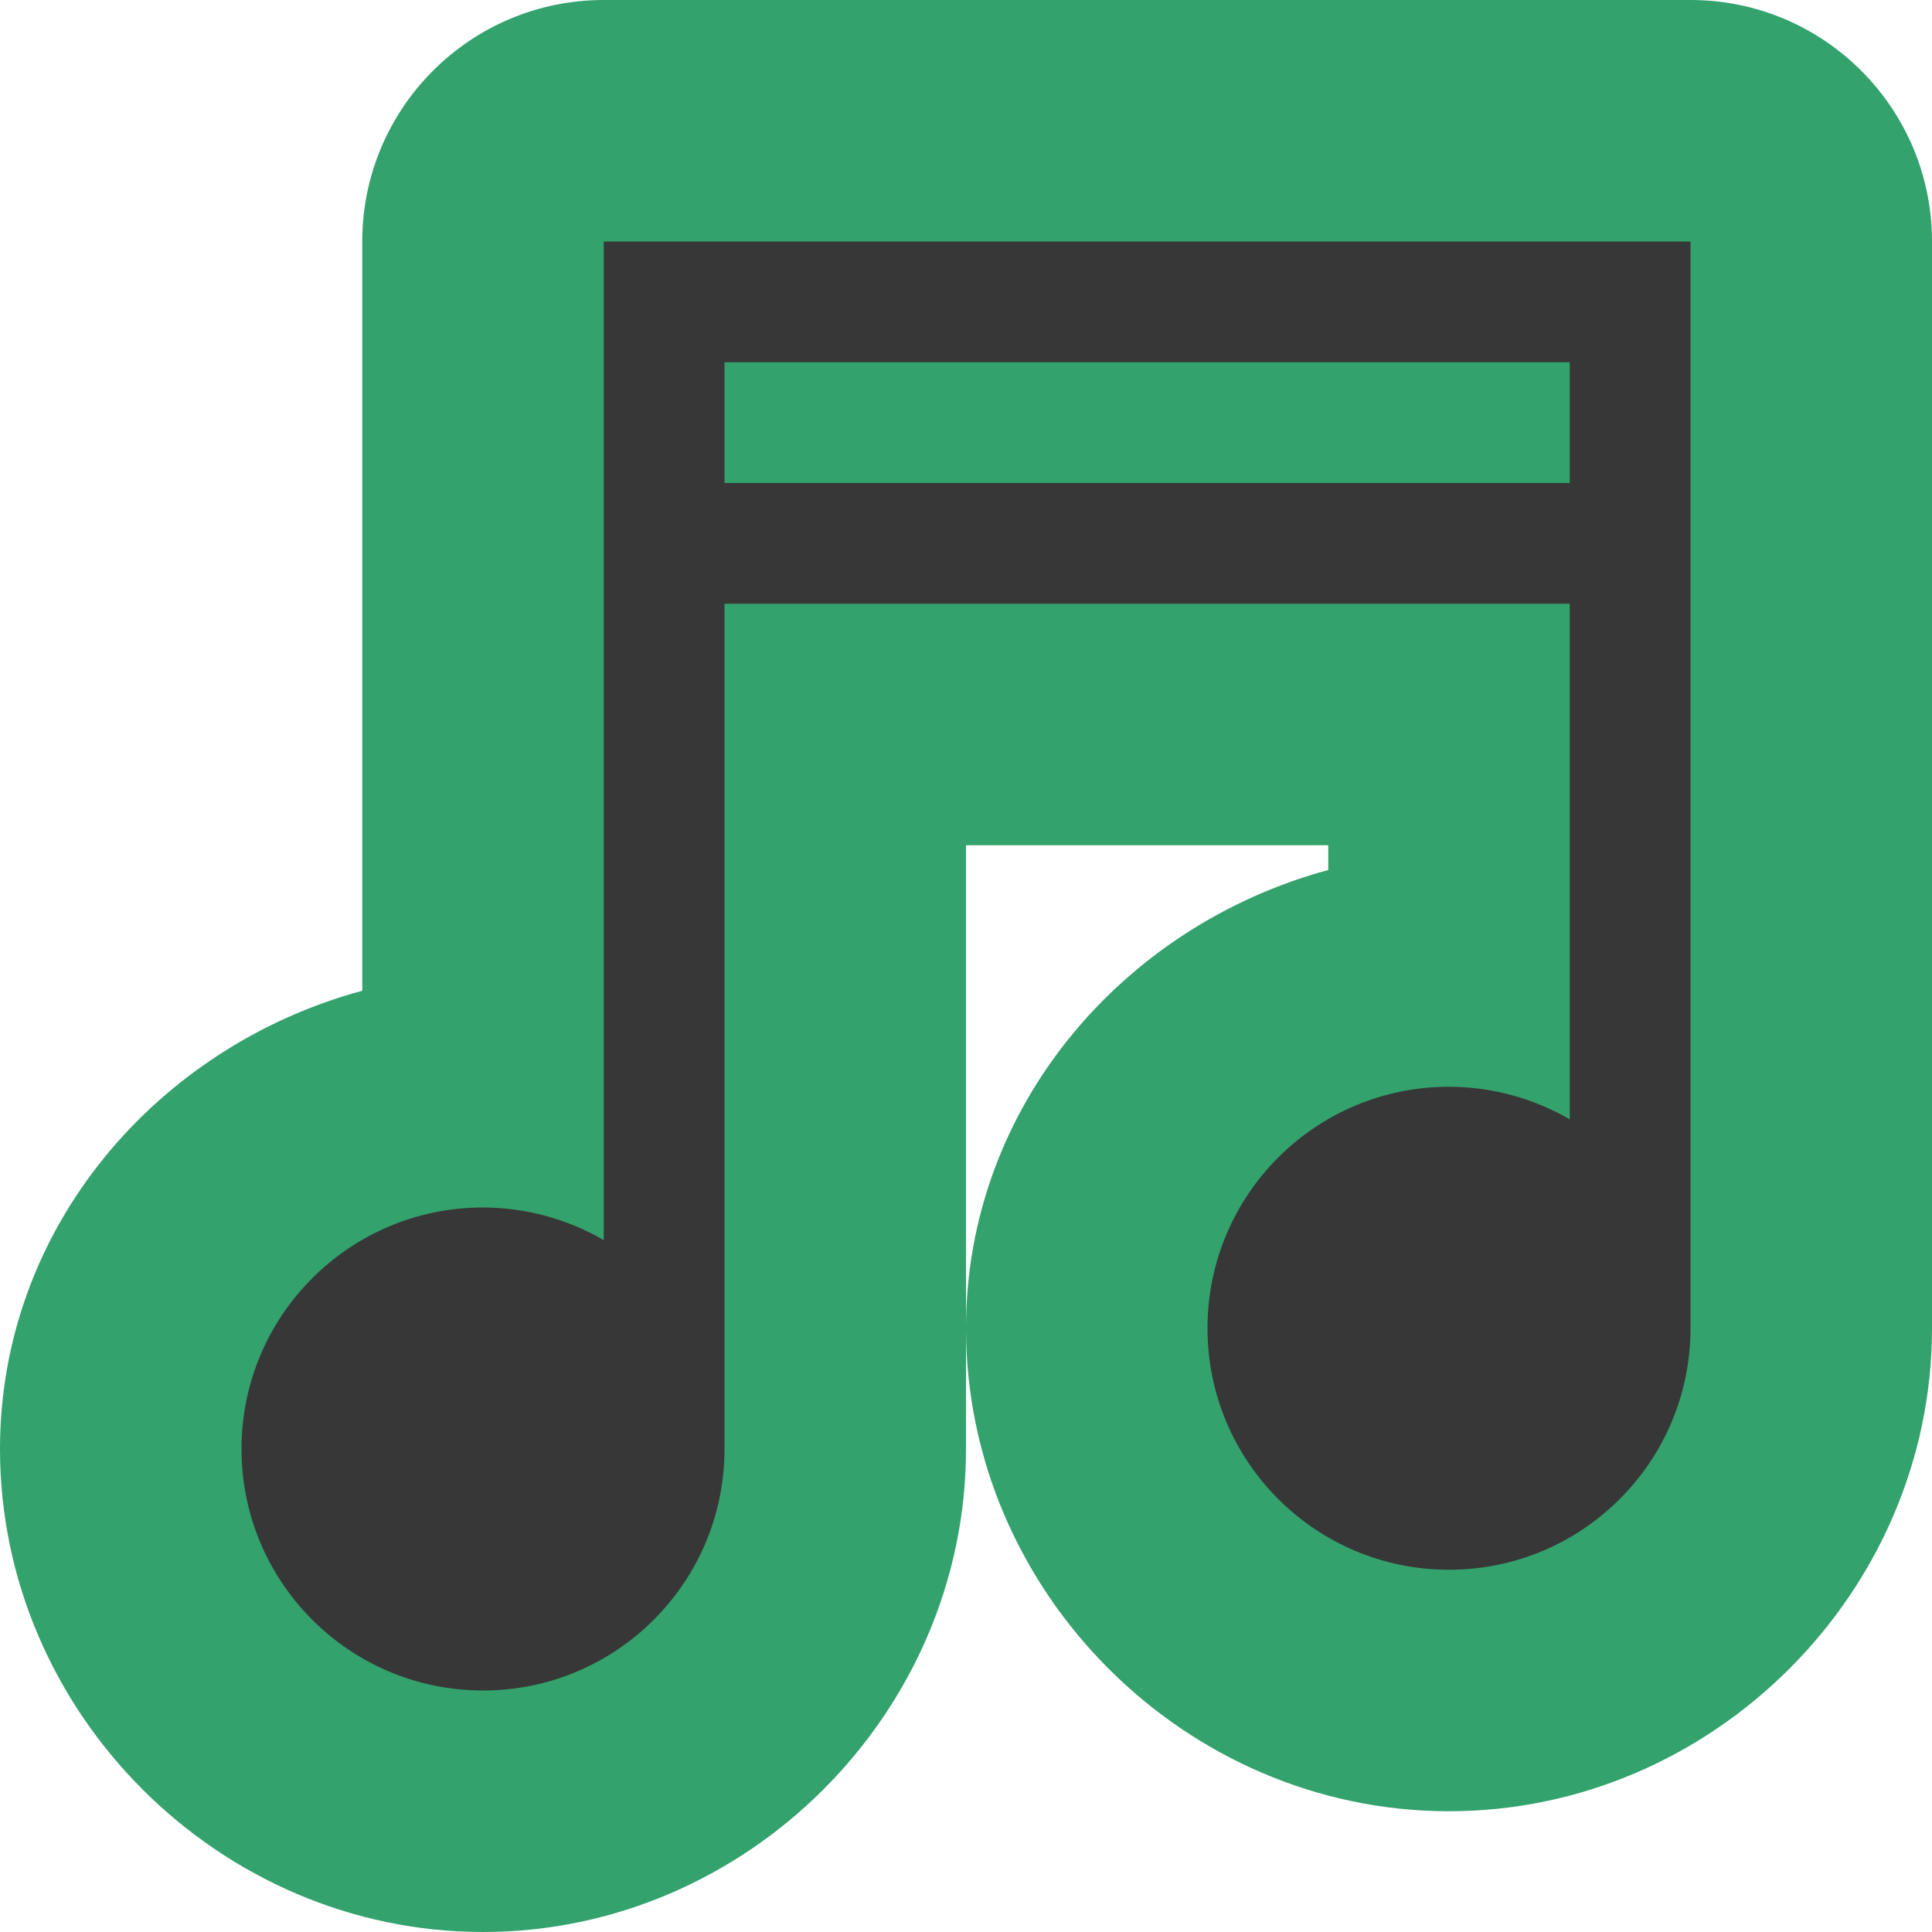
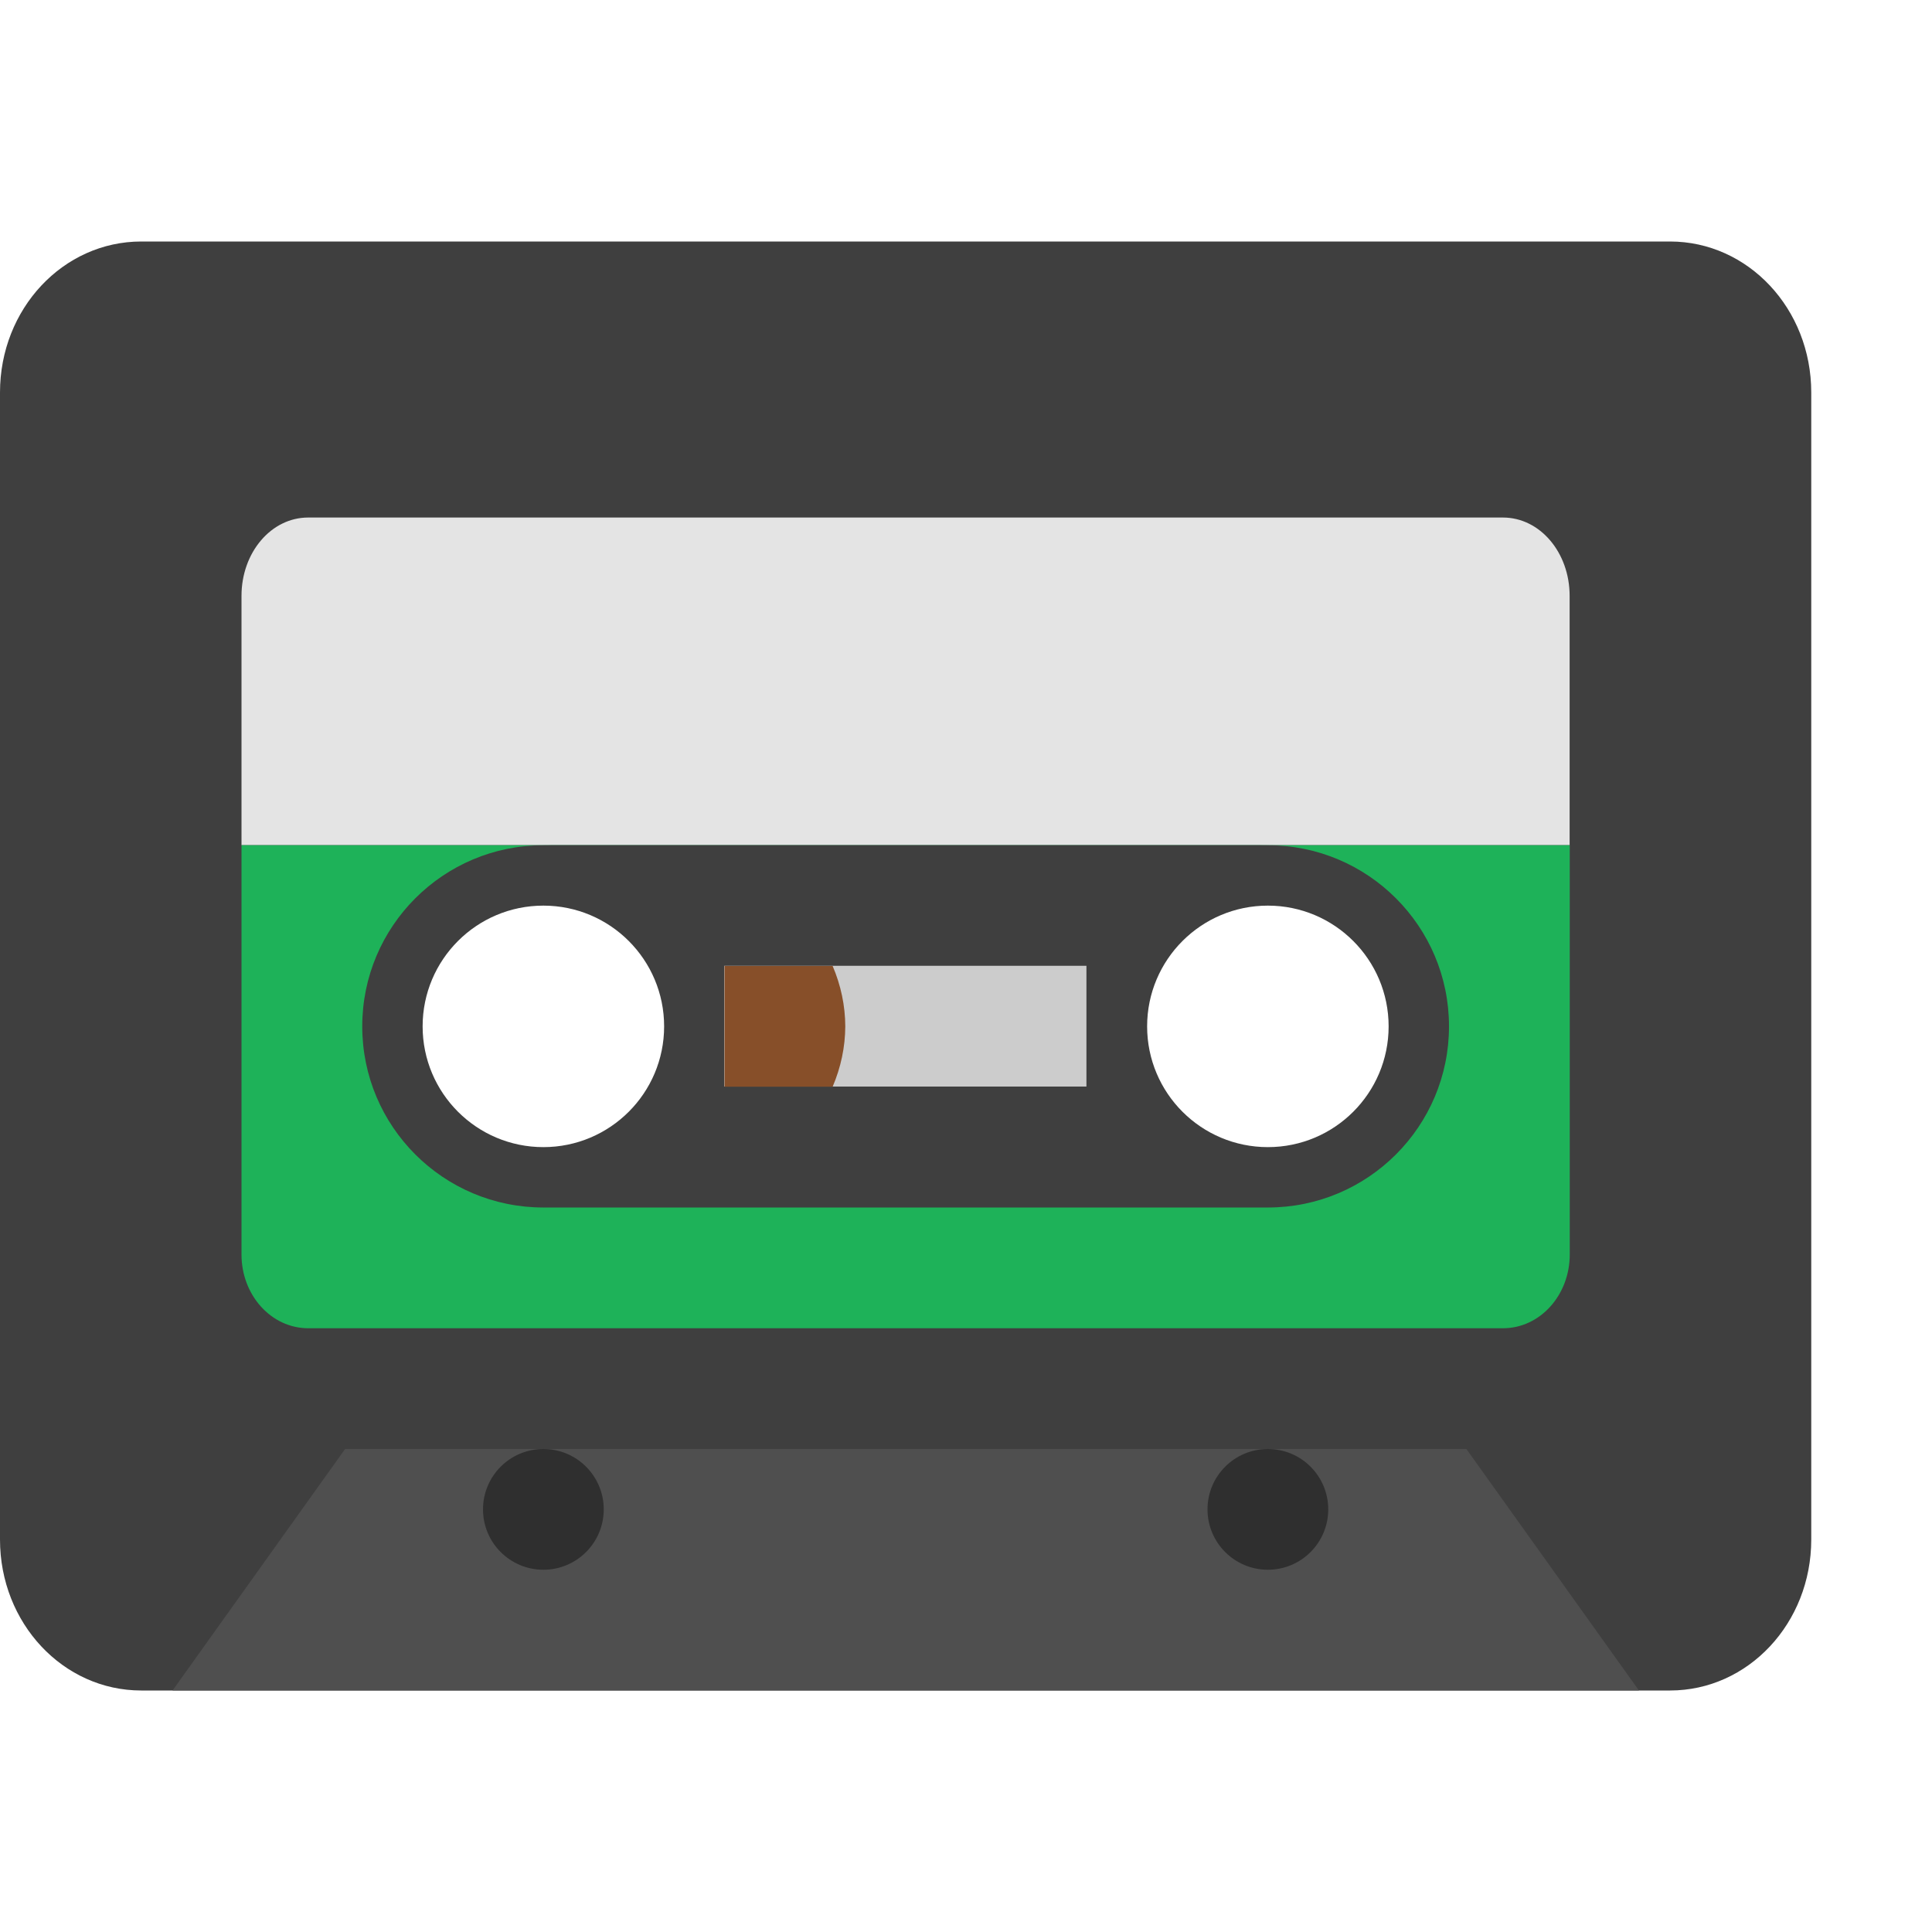
- <svg xmlns="http://www.w3.org/2000/svg" width="16" height="16" version="1">
-   <path style="fill:#33a26d" d="M 5 0 A 2 2 0 0 0 3 2 L 3 3 L 3 4 L 3 5 L 3 8.205 C 1.3 8.665 0 10.168 0 12 C 0 14.185 1.815 16 4 16 C 6.185 16 8 14.185 8 12 L 8 11 L 8 7 L 11 7 L 11 7.205 C 9.3 7.665 8 9.168 8 11 C 8 13.185 9.815 15 12 15 C 14.185 15 16 13.185 16 11 L 16 2 A 2 2 0 0 0 14 0 L 5 0 z" />
-   <path style="fill:#373737" d="M 5 2 L 5 3 L 5 4 L 5 5 L 5 10.27 A 2 2 0 0 0 4 10 A 2 2 0 0 0 2 12 A 2 2 0 0 0 4 14 A 2 2 0 0 0 6 12 L 6 5 L 13 5 L 13 9.27 A 2 2 0 0 0 12 9 A 2 2 0 0 0 10 11 A 2 2 0 0 0 12 13 A 2 2 0 0 0 14 11 L 14 2 L 5 2 z M 6 3 L 13 3 L 13 4 L 6 4 L 6 3 z" />
+ <svg xmlns="http://www.w3.org/2000/svg" width="16" height="16" version="1.1" viewBox="0 0 16 16">
+   <g transform="translate(0,-1106.52)">
+     <path style="fill:#3f3f3f;paint-order:markers fill stroke" d="M 1.17 2 C 0.522 2 -1.4802974e-16 2.558 0 3.25 L 0 12.75 C 0 13.442 0.522 14 1.17 14 L 13.83 14 C 14.478 14 15 13.442 15 12.75 L 15 3.25 C 15 2.558 14.478 2 13.83 2 L 1.17 2 z M 4.5 7 A 1.5 1.5 0 0 1 6 8.5 A 1.5 1.5 0 0 1 4.5 10 A 1.5 1.5 0 0 1 3 8.5 A 1.5 1.5 0 0 1 4.5 7 z M 10.5 7 A 1.5 1.5 0 0 1 12 8.5 A 1.5 1.5 0 0 1 10.5 10 A 1.5 1.5 0 0 1 9 8.5 A 1.5 1.5 0 0 1 10.5 7 z" transform="translate(0,1106.52)" />
+     <path style="fill:#4f4f4f" d="m 1.429,1120.52 1.429,-2 h 9.286 l 1.429,2 z" />
+     <circle style="opacity:0.4;paint-order:markers fill stroke" cx="4.5" cy="1119.02" r=".5" />
+     <path style="fill:#e4e4e4;paint-order:markers fill stroke" d="m 2.552,1110.806 c -0.306,0 -0.552,0.289 -0.552,0.649 v 2.064 H 12.999 v -2.064 c 0,-0.36 -0.246,-0.649 -0.552,-0.649 z" />
+     <path style="fill:#1eb259;paint-order:markers fill stroke" d="M 2 7 L 2 10.389 C 2 10.727 2.247 11 2.553 11 L 12.447 11 C 12.753 11 13 10.727 13 10.389 L 13 7 L 2 7 z M 4.551 7.199 A 1.25 1.25 0 0 1 5.801 8.449 A 1.25 1.25 0 0 1 4.551 9.699 A 1.25 1.25 0 0 1 3.301 8.449 A 1.25 1.25 0 0 1 4.551 7.199 z M 10.449 7.199 A 1.25 1.25 0 0 1 11.699 8.449 A 1.25 1.25 0 0 1 10.449 9.699 A 1.25 1.25 0 0 1 9.199 8.449 A 1.25 1.25 0 0 1 10.449 7.199 z" transform="translate(0,1106.52)" />
+     <path style="fill:#3f3f3f" d="M 4.5 7 A 1.5 1.5 0 0 0 3 8.5 A 1.5 1.5 0 0 0 4.5 10 L 10.5 10 A 1.5 1.5 0 0 0 12 8.5 A 1.5 1.5 0 0 0 10.5 7 L 4.5 7 z M 4.5 7.5 A 1 1 0 0 1 5.5 8.5 A 1 1 0 0 1 4.5 9.5 A 1 1 0 0 1 3.5 8.5 A 1 1 0 0 1 4.5 7.5 z M 10.5 7.5 A 1 1 0 0 1 11.5 8.5 A 1 1 0 0 1 10.5 9.5 A 1 1 0 0 1 9.5 8.5 A 1 1 0 0 1 10.5 7.5 z" transform="translate(0,1106.52)" />
+     <g transform="matrix(0.7875,0,0,0.6562208,-11.7375,383.8362)">
+       <rect style="fill:#cccccc;paint-order:markers fill stroke" width="3.81" height="1.524" x="22.52" y="1113.47" />
+       <path style="fill:#874f29;paint-order:markers fill stroke" d="m 22.524,1113.472 v 1.524 h 1.137 c 0.087,-0.245 0.132,-0.502 0.133,-0.762 -7.91e-4,-0.26 -0.046,-0.517 -0.133,-0.762 z" />
+     </g>
+     <circle cx="10.5" cy="1119.02" r=".5" style="opacity:0.4;paint-order:markers fill stroke" />
+   </g>
</svg>
